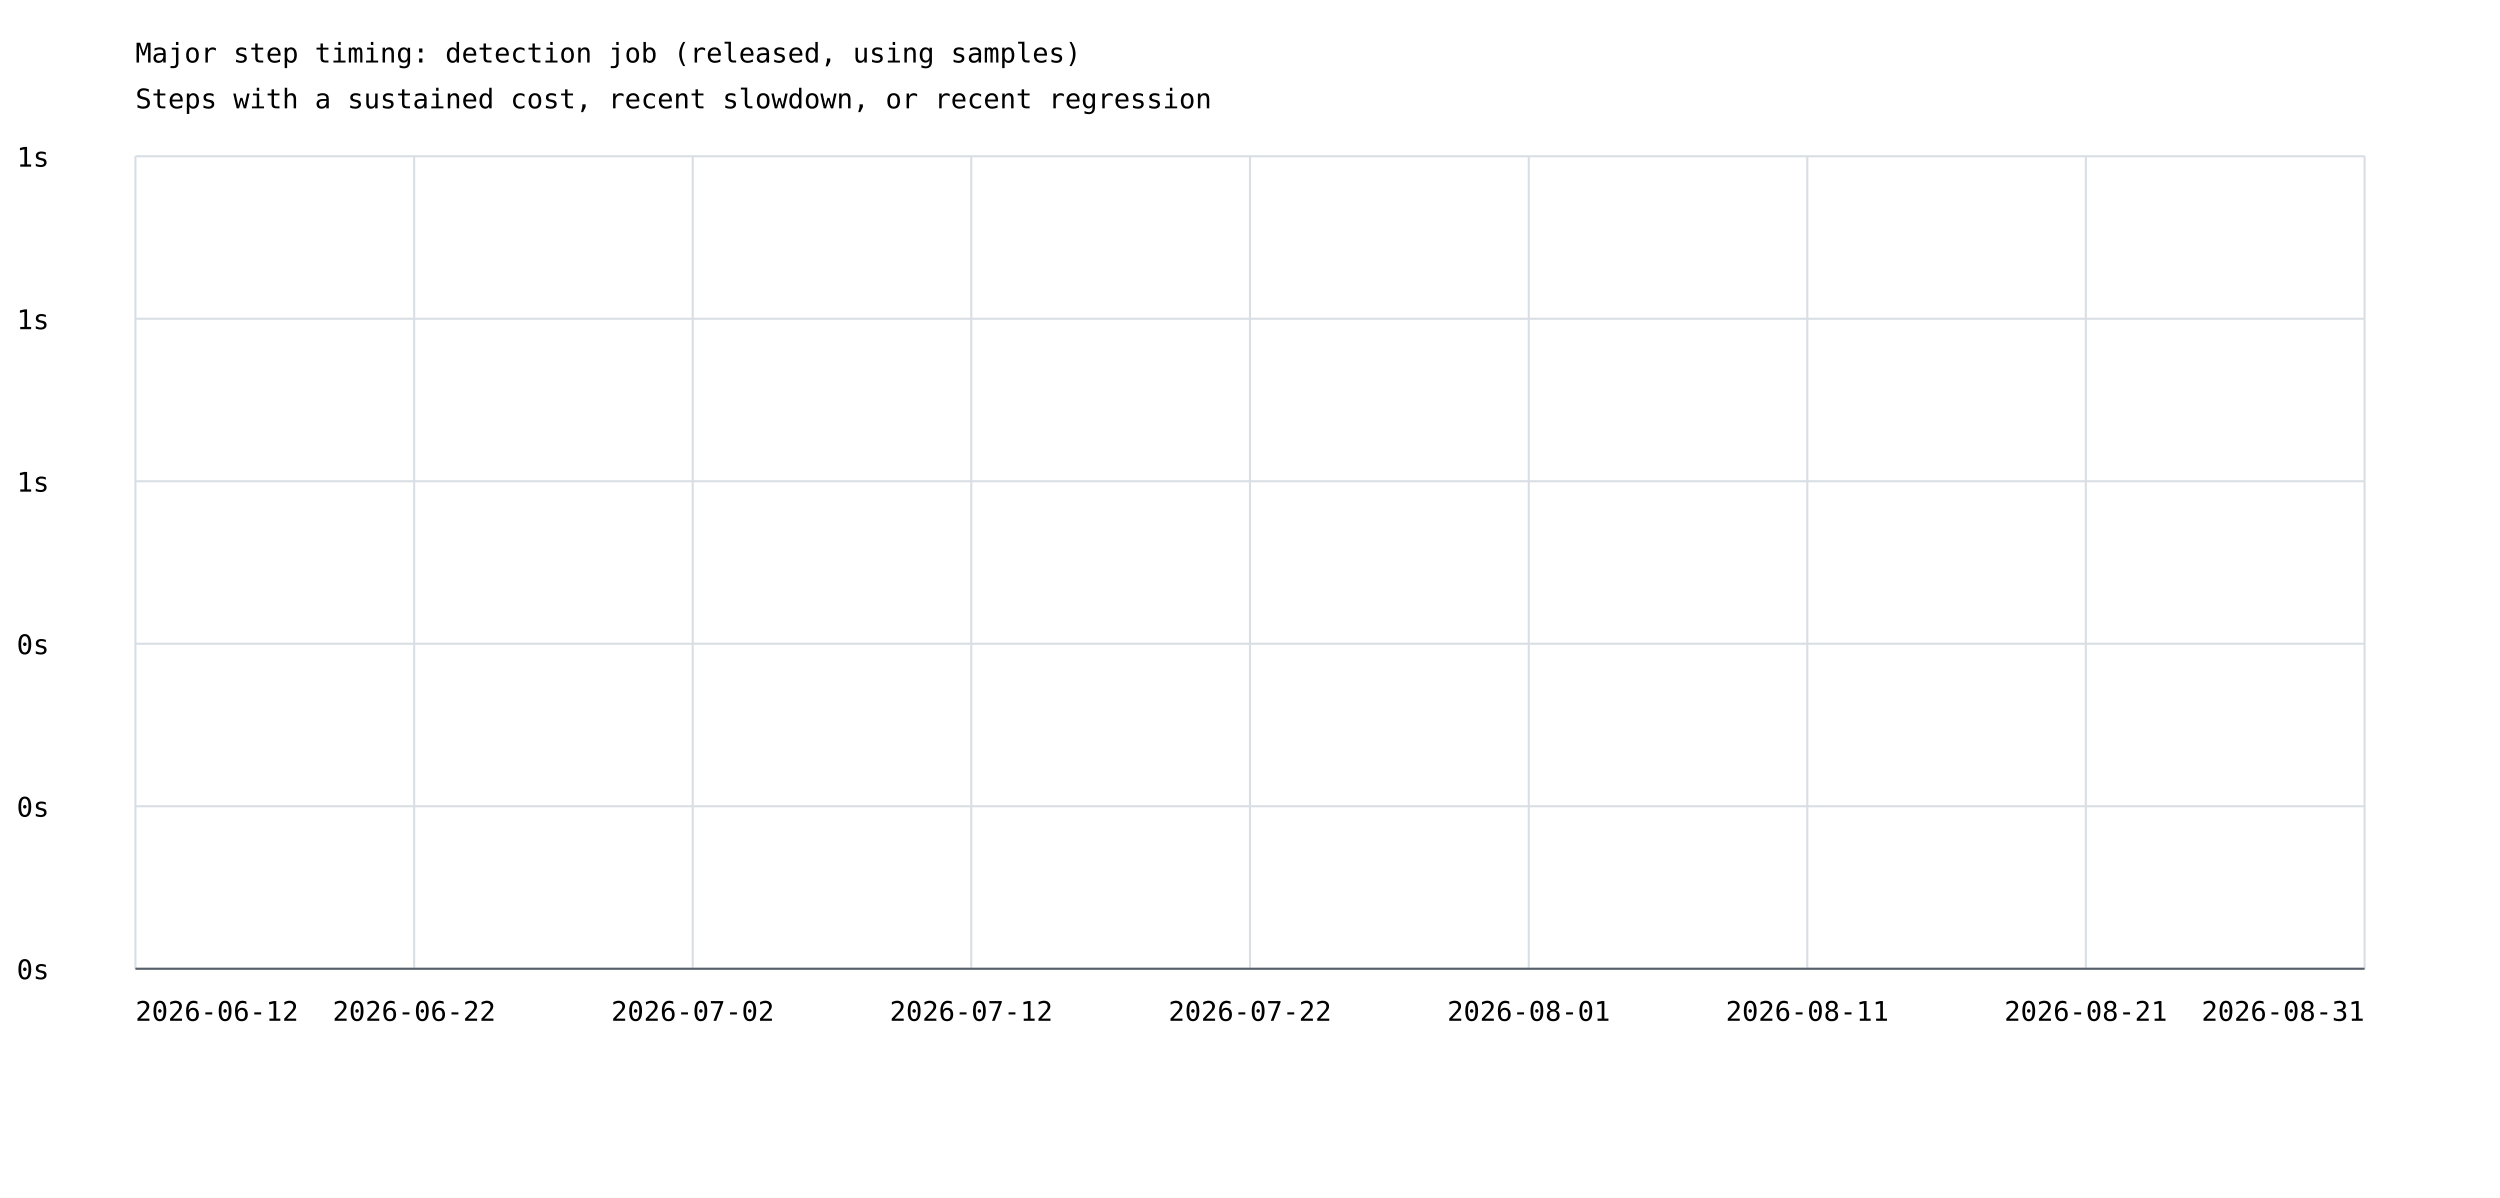
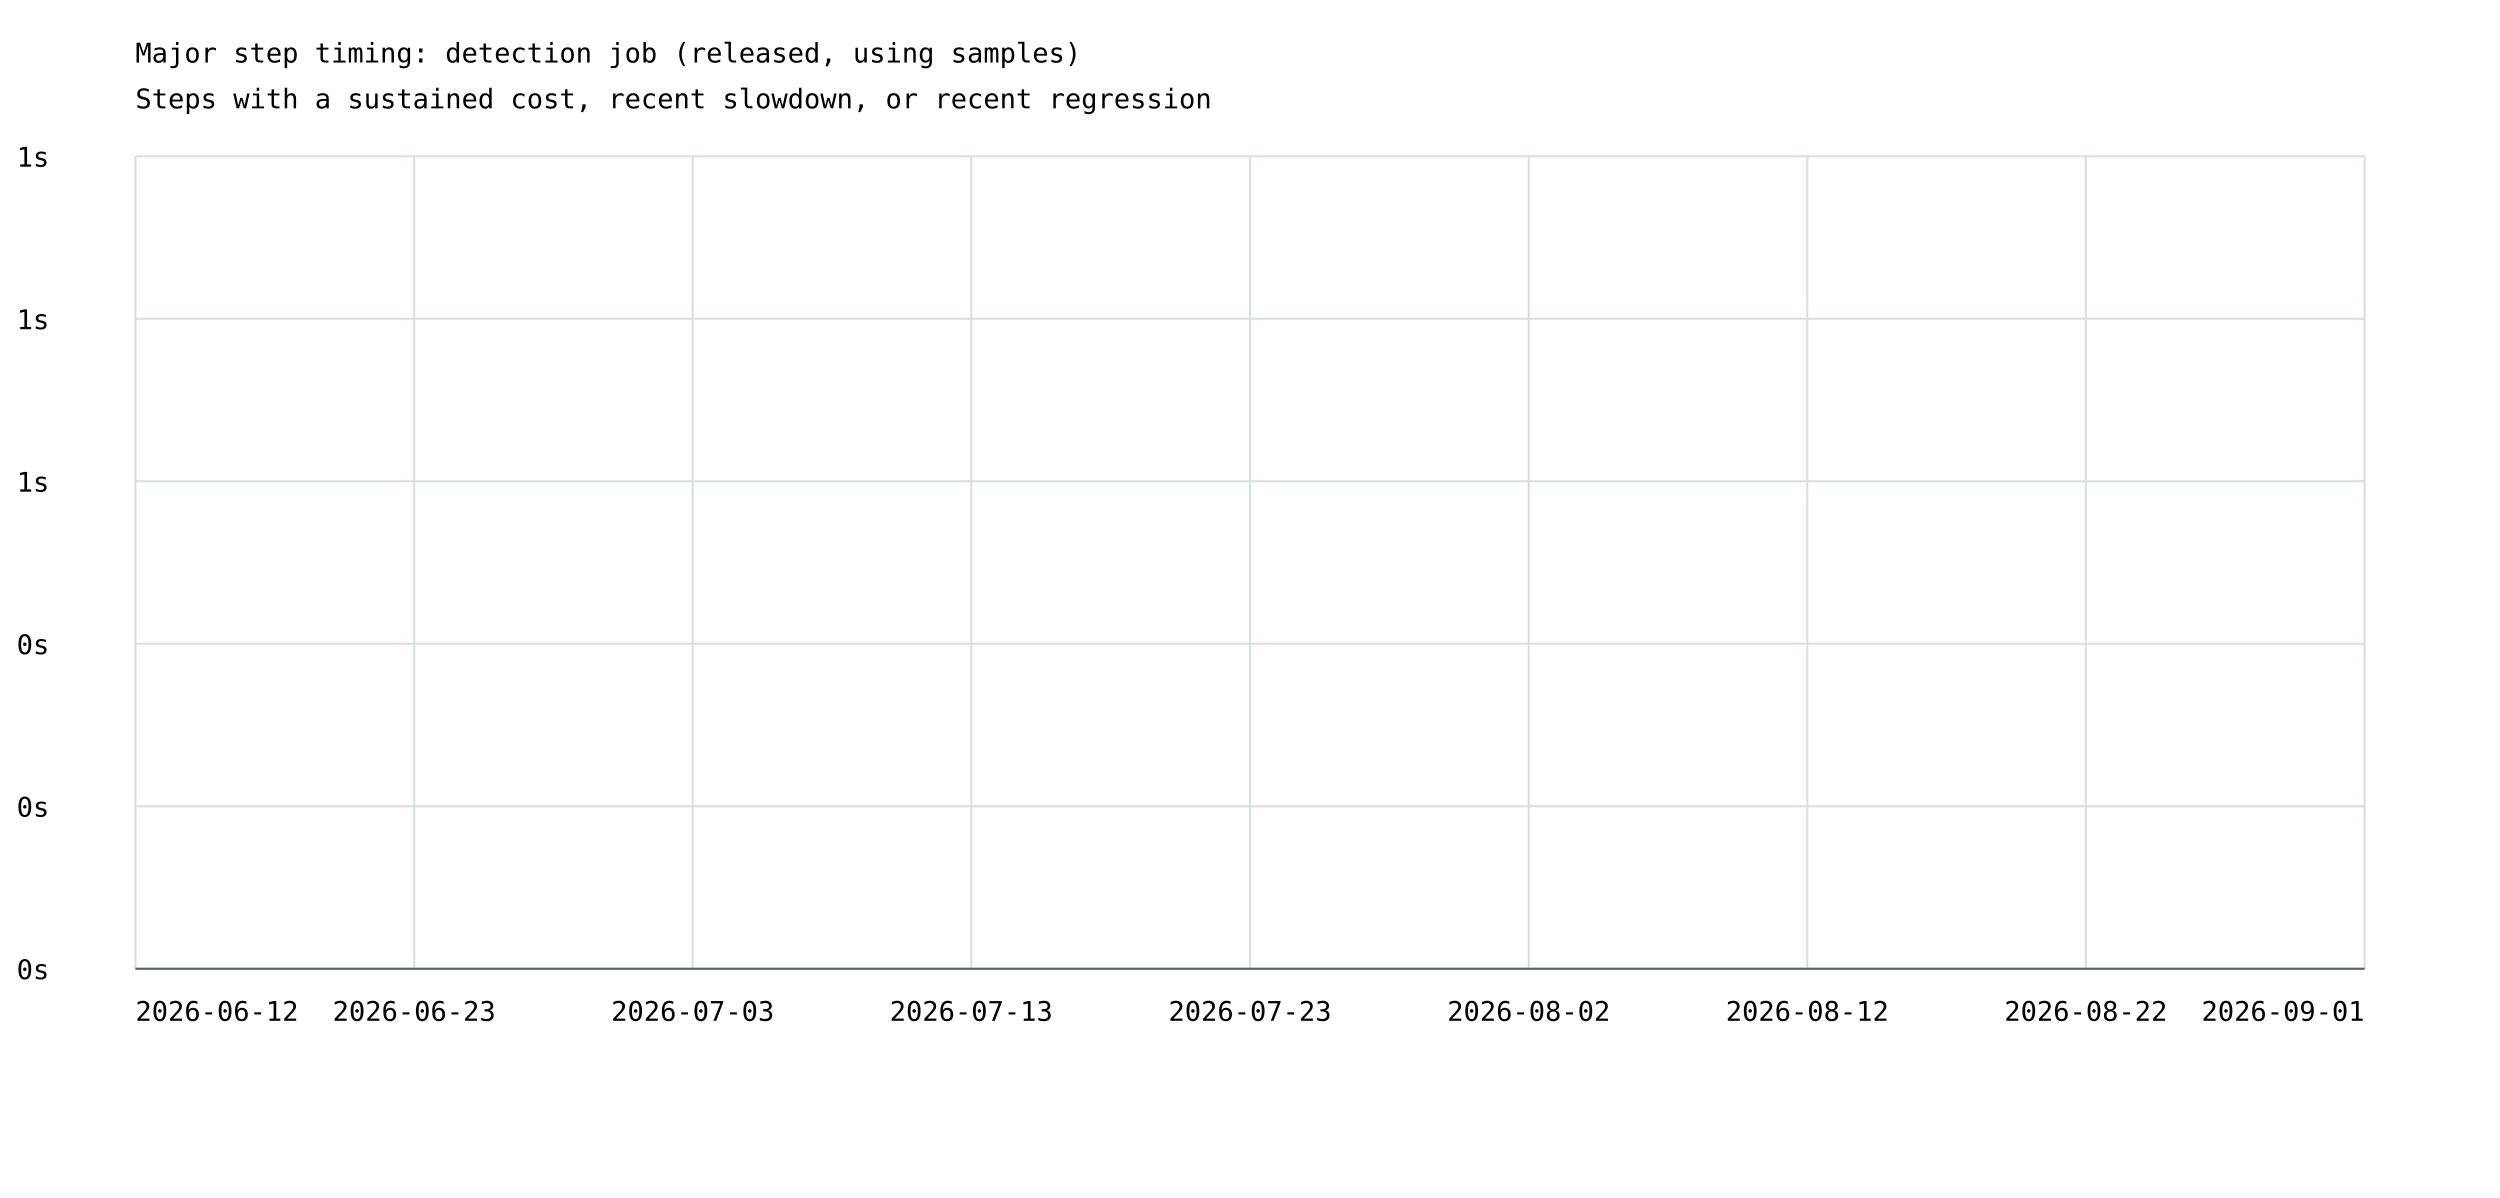
<svg xmlns="http://www.w3.org/2000/svg" width="1200" height="575" viewBox="0 0 1200 575">
  <rect width="100%" height="100%" fill="white" />
  <style>text{font-family:ui-monospace,monospace;font-size:13px}.axis{stroke:#57606a;stroke-width:1}.grid{stroke:#d8dee4;stroke-width:1}</style>
  <text x="65" y="30" font-size="20">Major step timing: detection job (released, using samples)</text>
  <text x="65" y="52">Steps with a sustained cost, recent slowdown, or recent regression</text>
  <line class="grid" x1="65" y1="465.0" x2="1135" y2="465.0" />
  <text x="8" y="470.0">0s</text>
  <line class="grid" x1="65" y1="387.0" x2="1135" y2="387.0" />
  <text x="8" y="392.0">0s</text>
  <line class="grid" x1="65" y1="309.0" x2="1135" y2="309.0" />
  <text x="8" y="314.0">0s</text>
  <line class="grid" x1="65" y1="231.0" x2="1135" y2="231.0" />
  <text x="8" y="236.0">1s</text>
  <line class="grid" x1="65" y1="153.0" x2="1135" y2="153.0" />
  <text x="8" y="158.0">1s</text>
  <line class="grid" x1="65" y1="75.0" x2="1135" y2="75.0" />
  <text x="8" y="80.0">1s</text>
  <line class="grid" x1="65.0" y1="75" x2="65.0" y2="465" />
  <line class="grid" x1="198.8" y1="75" x2="198.8" y2="465" />
  <line class="grid" x1="332.5" y1="75" x2="332.5" y2="465" />
  <line class="grid" x1="466.2" y1="75" x2="466.2" y2="465" />
  <line class="grid" x1="600.0" y1="75" x2="600.0" y2="465" />
  <line class="grid" x1="733.8" y1="75" x2="733.8" y2="465" />
  <line class="grid" x1="867.5" y1="75" x2="867.5" y2="465" />
  <line class="grid" x1="1001.2" y1="75" x2="1001.2" y2="465" />
  <line class="grid" x1="1135.0" y1="75" x2="1135.0" y2="465" />
  <text x="65.0" y="490" text-anchor="start">2026-06-12</text>
-   <text x="198.8" y="490" text-anchor="middle">2026-06-22</text>
-   <text x="332.5" y="490" text-anchor="middle">2026-07-02</text>
-   <text x="466.2" y="490" text-anchor="middle">2026-07-12</text>
-   <text x="600.0" y="490" text-anchor="middle">2026-07-22</text>
-   <text x="733.8" y="490" text-anchor="middle">2026-08-01</text>
-   <text x="867.5" y="490" text-anchor="middle">2026-08-11</text>
-   <text x="1001.2" y="490" text-anchor="middle">2026-08-21</text>
-   <text x="1135.0" y="490" text-anchor="end">2026-08-31</text>
+   <text x="198.8" y="490" text-anchor="middle">2026-06-23</text>
+   <text x="332.5" y="490" text-anchor="middle">2026-07-03</text>
+   <text x="466.2" y="490" text-anchor="middle">2026-07-13</text>
+   <text x="600.0" y="490" text-anchor="middle">2026-07-23</text>
+   <text x="733.8" y="490" text-anchor="middle">2026-08-02</text>
+   <text x="867.5" y="490" text-anchor="middle">2026-08-12</text>
+   <text x="1001.2" y="490" text-anchor="middle">2026-08-22</text>
+   <text x="1135.0" y="490" text-anchor="end">2026-09-01</text>
  <line class="axis" x1="65" y1="465" x2="1135" y2="465" />
</svg>
